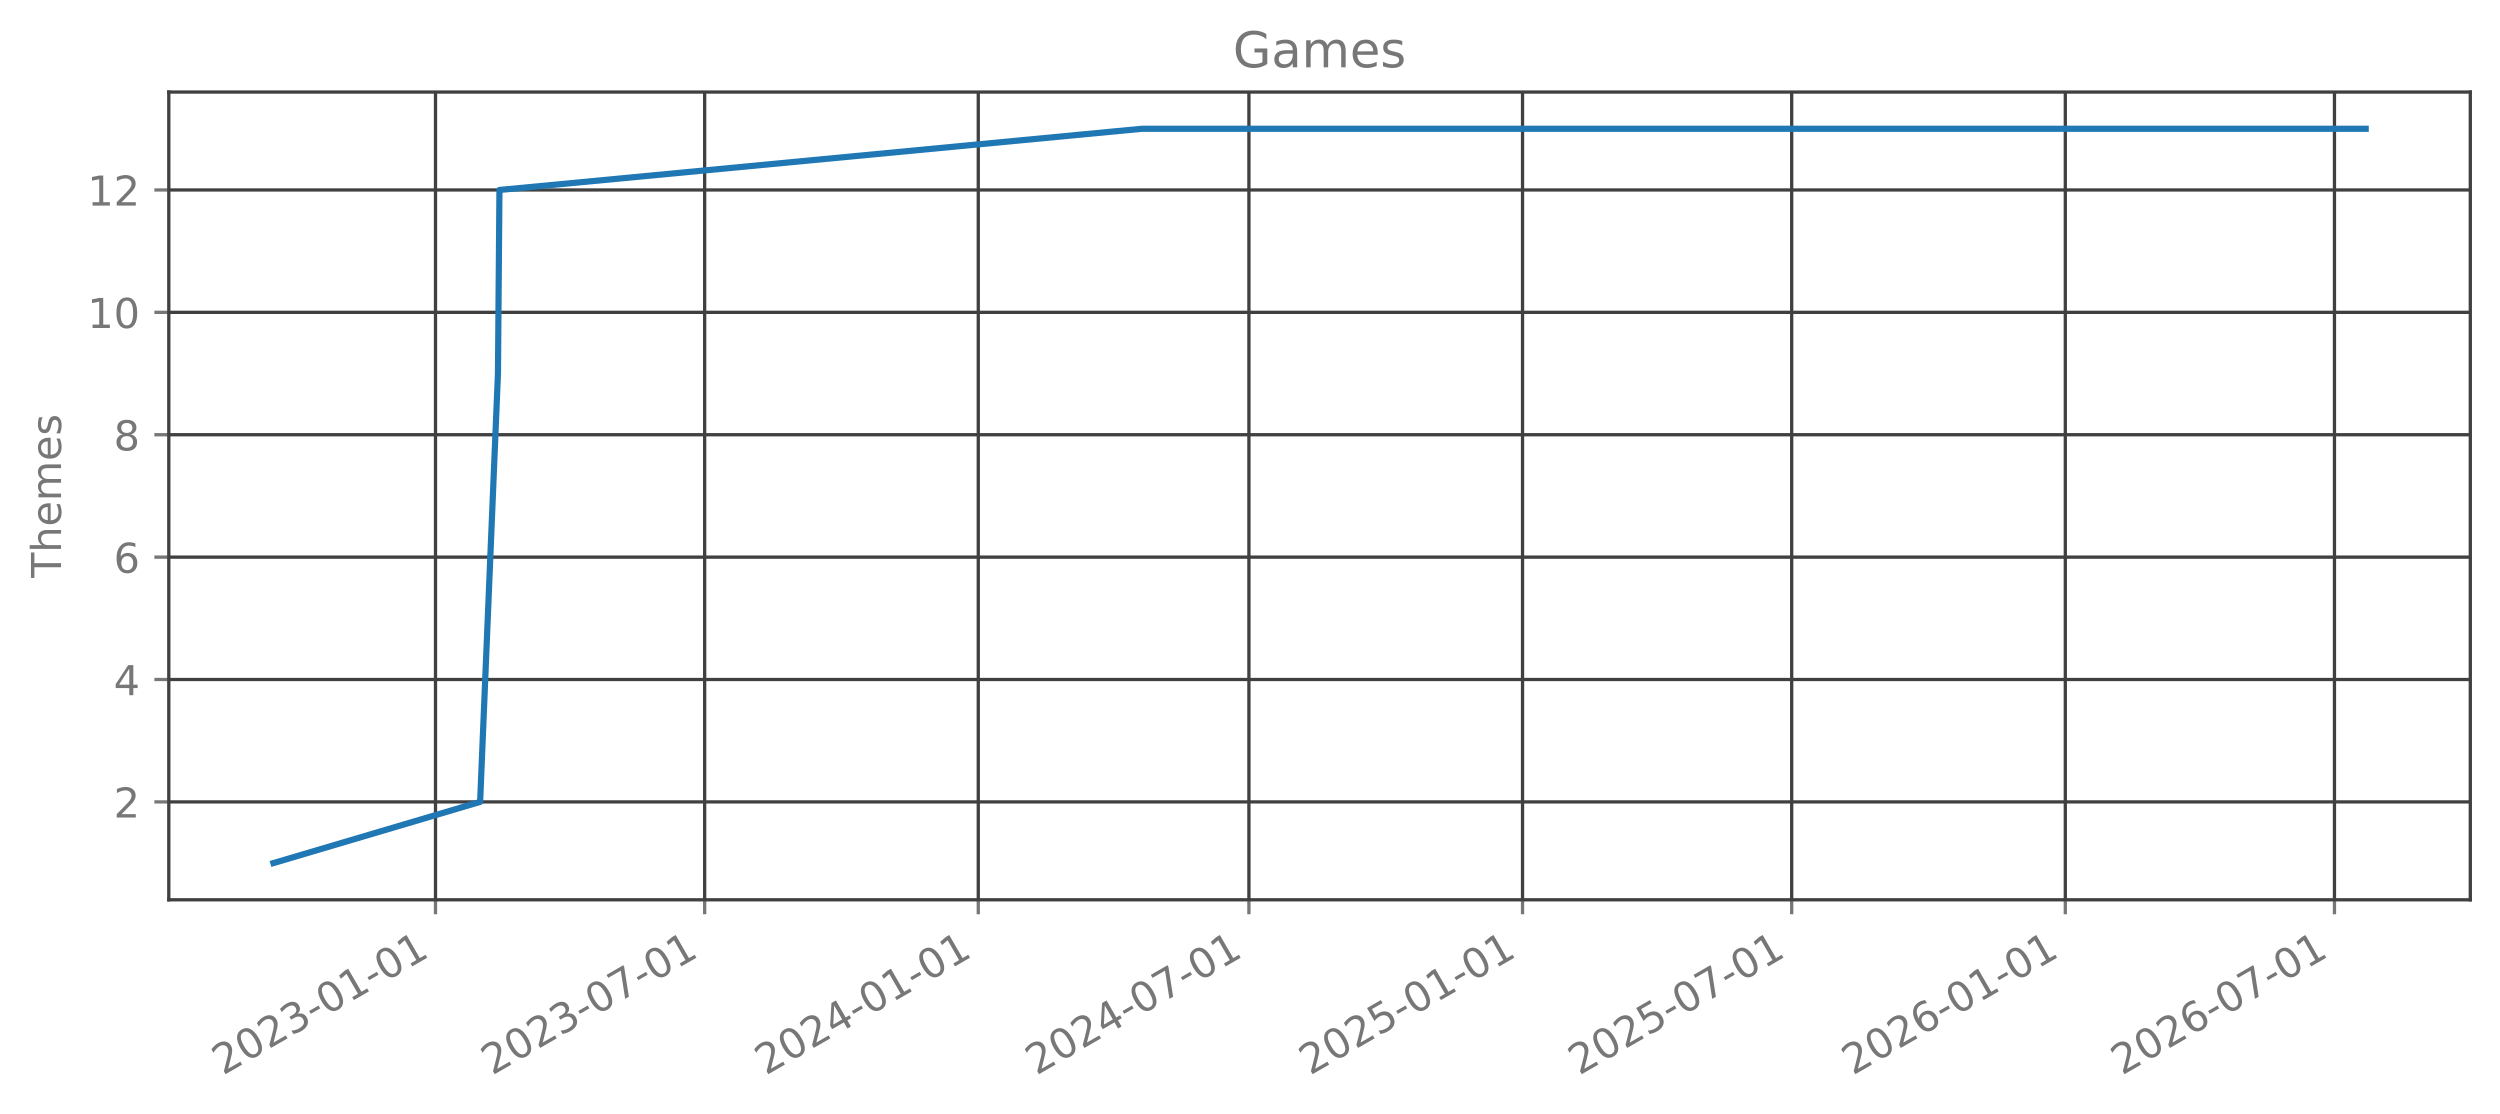
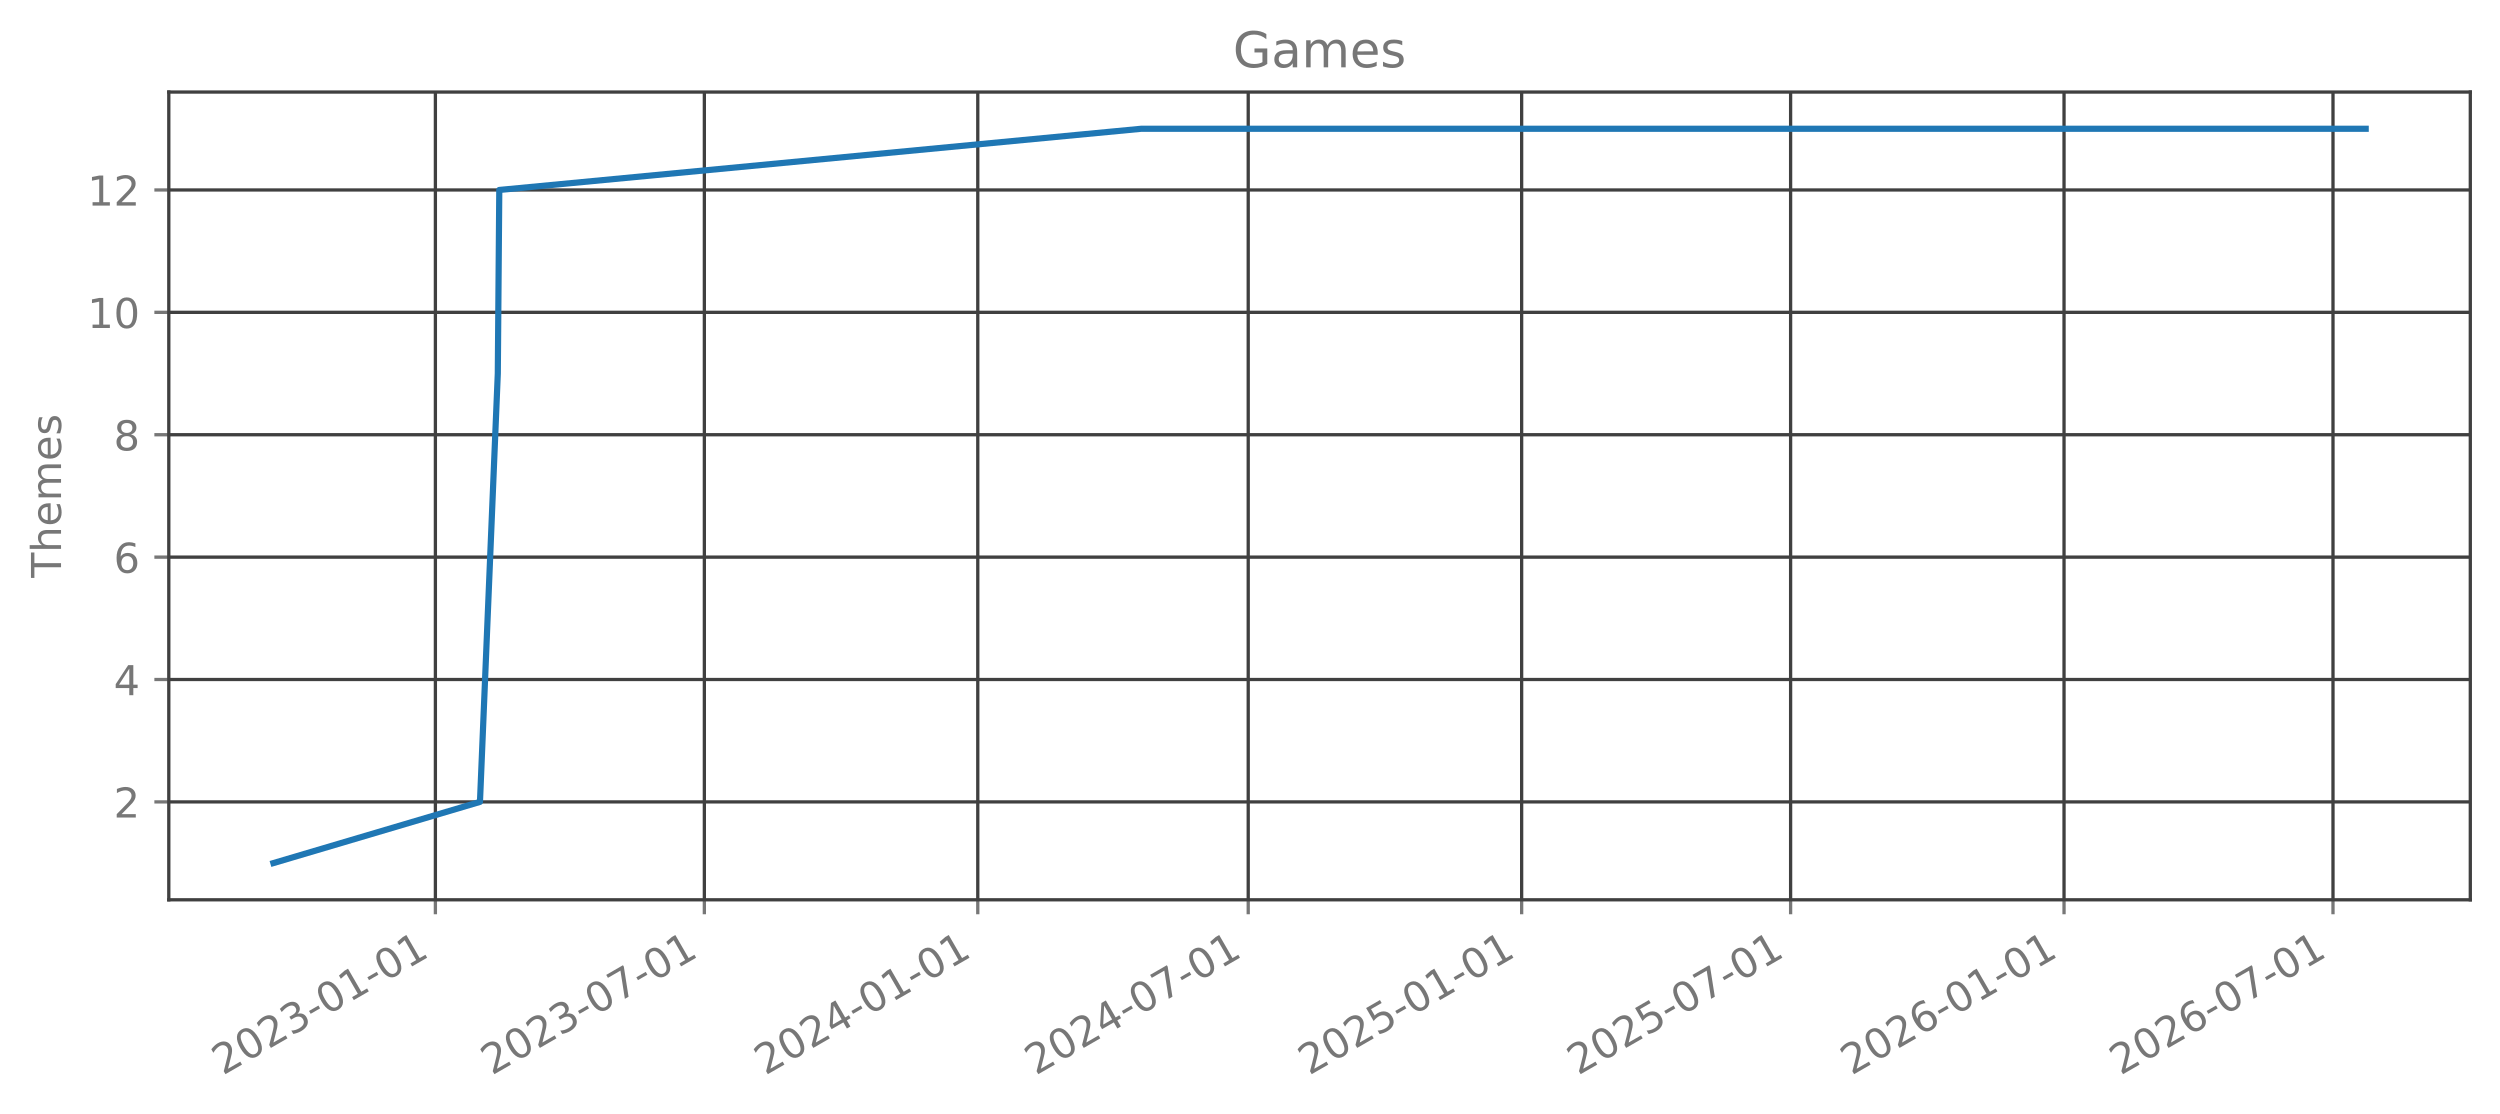
<svg xmlns="http://www.w3.org/2000/svg" xmlns:xlink="http://www.w3.org/1999/xlink" width="606.126pt" height="270.075pt" viewBox="0 0 606.126 270.075" version="1.1">
  <defs>
    <style type="text/css">*{stroke-linejoin: round; stroke-linecap: butt}</style>
  </defs>
  <g id="figure_1">
    <g id="patch_1">
      <path d="M 0 270.075  L 606.126 270.075  L 606.126 0  L 0 0  L 0 270.075  z " style="fill: none; opacity: 0" />
    </g>
    <g id="axes_1">
      <g id="patch_2">
        <path d="M 40.926 218.157  L 598.926 218.157  L 598.926 22.317  L 40.926 22.317  L 40.926 218.157  z " style="fill: none; opacity: 0" />
      </g>
      <g id="matplotlib.axis_1">
        <g id="xtick_1">
          <g id="line2d_1">
-             <path d="M 105.588 218.157  L 105.588 22.317  " clip-path="url(#p4e24dd508c)" style="fill: none; stroke: #404040; stroke-width: 0.8; stroke-linecap: square" />
+             <path d="M 105.56 218.157  L 105.56 22.317  " clip-path="url(#p472ca3eaff)" style="fill: none; stroke: #404040; stroke-width: 0.8; stroke-linecap: square" />
          </g>
          <g id="line2d_2">
            <defs>
-               <path id="mf205e2a666" d="M 0 0  L 0 3.5  " style="stroke: #777777; stroke-width: 0.8" />
+               <path id="mc6367c0814" d="M 0 0  L 0 3.5  " style="stroke: #777777; stroke-width: 0.8" />
            </defs>
            <g>
-               <use xlink:href="#mf205e2a666" x="105.588" y="218.157" style="fill: #777777; stroke: #777777; stroke-width: 0.8" />
+               <use xlink:href="#mc6367c0814" x="105.56" y="218.157" style="fill: #777777; stroke: #777777; stroke-width: 0.8" />
            </g>
          </g>
          <g id="text_1">
-             <g style="fill: #777777" transform="translate(54.05695 260.7948) rotate(-30) scale(0.1 -0.1)">
+             <g style="fill: #777777" transform="translate(54.02904 260.7948) rotate(-30) scale(0.1 -0.1)">
              <defs>
                <path id="DejaVuSans-15" d="M 1228 531  L 3431 531  L 3431 0  L 469 0  L 469 531  Q 828 903 1448 1529  Q 2069 2156 2228 2338  Q 2531 2678 2651 2914  Q 2772 3150 2772 3378  Q 2772 3750 2511 3984  Q 2250 4219 1831 4219  Q 1534 4219 1204 4116  Q 875 4013 500 3803  L 500 4441  Q 881 4594 1212 4672  Q 1544 4750 1819 4750  Q 2544 4750 2975 4387  Q 3406 4025 3406 3419  Q 3406 3131 3298 2873  Q 3191 2616 2906 2266  Q 2828 2175 2409 1742  Q 1991 1309 1228 531  z " transform="scale(0.015625)" />
                <path id="DejaVuSans-13" d="M 2034 4250  Q 1547 4250 1301 3770  Q 1056 3291 1056 2328  Q 1056 1369 1301 889  Q 1547 409 2034 409  Q 2525 409 2770 889  Q 3016 1369 3016 2328  Q 3016 3291 2770 3770  Q 2525 4250 2034 4250  z M 2034 4750  Q 2819 4750 3233 4129  Q 3647 3509 3647 2328  Q 3647 1150 3233 529  Q 2819 -91 2034 -91  Q 1250 -91 836 529  Q 422 1150 422 2328  Q 422 3509 836 4129  Q 1250 4750 2034 4750  z " transform="scale(0.015625)" />
                <path id="DejaVuSans-16" d="M 2597 2516  Q 3050 2419 3304 2112  Q 3559 1806 3559 1356  Q 3559 666 3084 287  Q 2609 -91 1734 -91  Q 1441 -91 1130 -33  Q 819 25 488 141  L 488 750  Q 750 597 1062 519  Q 1375 441 1716 441  Q 2309 441 2620 675  Q 2931 909 2931 1356  Q 2931 1769 2642 2001  Q 2353 2234 1838 2234  L 1294 2234  L 1294 2753  L 1863 2753  Q 2328 2753 2575 2939  Q 2822 3125 2822 3475  Q 2822 3834 2567 4026  Q 2313 4219 1838 4219  Q 1578 4219 1281 4162  Q 984 4106 628 3988  L 628 4550  Q 988 4650 1302 4700  Q 1616 4750 1894 4750  Q 2613 4750 3031 4423  Q 3450 4097 3450 3541  Q 3450 3153 3228 2886  Q 3006 2619 2597 2516  z " transform="scale(0.015625)" />
                <path id="DejaVuSans-10" d="M 313 2009  L 1997 2009  L 1997 1497  L 313 1497  L 313 2009  z " transform="scale(0.015625)" />
                <path id="DejaVuSans-14" d="M 794 531  L 1825 531  L 1825 4091  L 703 3866  L 703 4441  L 1819 4666  L 2450 4666  L 2450 531  L 3481 531  L 3481 0  L 794 0  L 794 531  z " transform="scale(0.015625)" />
              </defs>
              <use xlink:href="#DejaVuSans-15" />
              <use xlink:href="#DejaVuSans-13" transform="translate(63.625 0)" />
              <use xlink:href="#DejaVuSans-15" transform="translate(127.25 0)" />
              <use xlink:href="#DejaVuSans-16" transform="translate(190.875 0)" />
              <use xlink:href="#DejaVuSans-10" transform="translate(254.5 0)" />
              <use xlink:href="#DejaVuSans-13" transform="translate(290.5781 0)" />
              <use xlink:href="#DejaVuSans-14" transform="translate(354.2031 0)" />
              <use xlink:href="#DejaVuSans-10" transform="translate(417.8281 0)" />
              <use xlink:href="#DejaVuSans-13" transform="translate(453.9062 0)" />
              <use xlink:href="#DejaVuSans-14" transform="translate(517.5312 0)" />
            </g>
          </g>
        </g>
        <g id="xtick_2">
          <g id="line2d_3">
-             <path d="M 170.845 218.157  L 170.845 22.317  " clip-path="url(#p4e24dd508c)" style="fill: none; stroke: #404040; stroke-width: 0.8; stroke-linecap: square" />
+             <path d="M 170.77 218.157  L 170.77 22.317  " clip-path="url(#p472ca3eaff)" style="fill: none; stroke: #404040; stroke-width: 0.8; stroke-linecap: square" />
          </g>
          <g id="line2d_4">
            <g>
-               <use xlink:href="#mf205e2a666" x="170.845" y="218.157" style="fill: #777777; stroke: #777777; stroke-width: 0.8" />
+               <use xlink:href="#mc6367c0814" x="170.77" y="218.157" style="fill: #777777; stroke: #777777; stroke-width: 0.8" />
            </g>
          </g>
          <g id="text_2">
-             <g style="fill: #777777" transform="translate(119.3138 260.7948) rotate(-30) scale(0.1 -0.1)">
+             <g style="fill: #777777" transform="translate(119.2395 260.7948) rotate(-30) scale(0.1 -0.1)">
              <defs>
                <path id="DejaVuSans-1a" d="M 525 4666  L 3525 4666  L 3525 4397  L 1831 0  L 1172 0  L 2766 4134  L 525 4134  L 525 4666  z " transform="scale(0.015625)" />
              </defs>
              <use xlink:href="#DejaVuSans-15" />
              <use xlink:href="#DejaVuSans-13" transform="translate(63.625 0)" />
              <use xlink:href="#DejaVuSans-15" transform="translate(127.25 0)" />
              <use xlink:href="#DejaVuSans-16" transform="translate(190.875 0)" />
              <use xlink:href="#DejaVuSans-10" transform="translate(254.5 0)" />
              <use xlink:href="#DejaVuSans-13" transform="translate(290.5781 0)" />
              <use xlink:href="#DejaVuSans-1a" transform="translate(354.2031 0)" />
              <use xlink:href="#DejaVuSans-10" transform="translate(417.8281 0)" />
              <use xlink:href="#DejaVuSans-13" transform="translate(453.9062 0)" />
              <use xlink:href="#DejaVuSans-14" transform="translate(517.5312 0)" />
            </g>
          </g>
        </g>
        <g id="xtick_3">
          <g id="line2d_5">
-             <path d="M 237.183 218.157  L 237.183 22.317  " clip-path="url(#p4e24dd508c)" style="fill: none; stroke: #404040; stroke-width: 0.8; stroke-linecap: square" />
+             <path d="M 237.062 218.157  L 237.062 22.317  " clip-path="url(#p472ca3eaff)" style="fill: none; stroke: #404040; stroke-width: 0.8; stroke-linecap: square" />
          </g>
          <g id="line2d_6">
            <g>
-               <use xlink:href="#mf205e2a666" x="237.183" y="218.157" style="fill: #777777; stroke: #777777; stroke-width: 0.8" />
+               <use xlink:href="#mc6367c0814" x="237.062" y="218.157" style="fill: #777777; stroke: #777777; stroke-width: 0.8" />
            </g>
          </g>
          <g id="text_3">
-             <g style="fill: #777777" transform="translate(185.6522 260.7948) rotate(-30) scale(0.1 -0.1)">
+             <g style="fill: #777777" transform="translate(185.5308 260.7948) rotate(-30) scale(0.1 -0.1)">
              <defs>
                <path id="DejaVuSans-17" d="M 2419 4116  L 825 1625  L 2419 1625  L 2419 4116  z M 2253 4666  L 3047 4666  L 3047 1625  L 3713 1625  L 3713 1100  L 3047 1100  L 3047 0  L 2419 0  L 2419 1100  L 313 1100  L 313 1709  L 2253 4666  z " transform="scale(0.015625)" />
              </defs>
              <use xlink:href="#DejaVuSans-15" />
              <use xlink:href="#DejaVuSans-13" transform="translate(63.625 0)" />
              <use xlink:href="#DejaVuSans-15" transform="translate(127.25 0)" />
              <use xlink:href="#DejaVuSans-17" transform="translate(190.875 0)" />
              <use xlink:href="#DejaVuSans-10" transform="translate(254.5 0)" />
              <use xlink:href="#DejaVuSans-13" transform="translate(290.5781 0)" />
              <use xlink:href="#DejaVuSans-14" transform="translate(354.2031 0)" />
              <use xlink:href="#DejaVuSans-10" transform="translate(417.8281 0)" />
              <use xlink:href="#DejaVuSans-13" transform="translate(453.9062 0)" />
              <use xlink:href="#DejaVuSans-14" transform="translate(517.5312 0)" />
            </g>
          </g>
        </g>
        <g id="xtick_4">
          <g id="line2d_7">
-             <path d="M 302.8 218.157  L 302.8 22.317  " clip-path="url(#p4e24dd508c)" style="fill: none; stroke: #404040; stroke-width: 0.8; stroke-linecap: square" />
+             <path d="M 302.632 218.157  L 302.632 22.317  " clip-path="url(#p472ca3eaff)" style="fill: none; stroke: #404040; stroke-width: 0.8; stroke-linecap: square" />
          </g>
          <g id="line2d_8">
            <g>
-               <use xlink:href="#mf205e2a666" x="302.8" y="218.157" style="fill: #777777; stroke: #777777; stroke-width: 0.8" />
+               <use xlink:href="#mc6367c0814" x="302.632" y="218.157" style="fill: #777777; stroke: #777777; stroke-width: 0.8" />
            </g>
          </g>
          <g id="text_4">
-             <g style="fill: #777777" transform="translate(251.2696 260.7948) rotate(-30) scale(0.1 -0.1)">
+             <g style="fill: #777777" transform="translate(251.1016 260.7948) rotate(-30) scale(0.1 -0.1)">
              <use xlink:href="#DejaVuSans-15" />
              <use xlink:href="#DejaVuSans-13" transform="translate(63.625 0)" />
              <use xlink:href="#DejaVuSans-15" transform="translate(127.25 0)" />
              <use xlink:href="#DejaVuSans-17" transform="translate(190.875 0)" />
              <use xlink:href="#DejaVuSans-10" transform="translate(254.5 0)" />
              <use xlink:href="#DejaVuSans-13" transform="translate(290.5781 0)" />
              <use xlink:href="#DejaVuSans-1a" transform="translate(354.2031 0)" />
              <use xlink:href="#DejaVuSans-10" transform="translate(417.8281 0)" />
              <use xlink:href="#DejaVuSans-13" transform="translate(453.9062 0)" />
              <use xlink:href="#DejaVuSans-14" transform="translate(517.5312 0)" />
            </g>
          </g>
        </g>
        <g id="xtick_5">
          <g id="line2d_9">
-             <path d="M 369.139 218.157  L 369.139 22.317  " clip-path="url(#p4e24dd508c)" style="fill: none; stroke: #404040; stroke-width: 0.8; stroke-linecap: square" />
+             <path d="M 368.924 218.157  L 368.924 22.317  " clip-path="url(#p472ca3eaff)" style="fill: none; stroke: #404040; stroke-width: 0.8; stroke-linecap: square" />
          </g>
          <g id="line2d_10">
            <g>
-               <use xlink:href="#mf205e2a666" x="369.139" y="218.157" style="fill: #777777; stroke: #777777; stroke-width: 0.8" />
+               <use xlink:href="#mc6367c0814" x="368.924" y="218.157" style="fill: #777777; stroke: #777777; stroke-width: 0.8" />
            </g>
          </g>
          <g id="text_5">
-             <g style="fill: #777777" transform="translate(317.608 260.7948) rotate(-30) scale(0.1 -0.1)">
+             <g style="fill: #777777" transform="translate(317.3929 260.7948) rotate(-30) scale(0.1 -0.1)">
              <defs>
                <path id="DejaVuSans-18" d="M 691 4666  L 3169 4666  L 3169 4134  L 1269 4134  L 1269 2991  Q 1406 3038 1543 3061  Q 1681 3084 1819 3084  Q 2600 3084 3056 2656  Q 3513 2228 3513 1497  Q 3513 744 3044 326  Q 2575 -91 1722 -91  Q 1428 -91 1123 -41  Q 819 9 494 109  L 494 744  Q 775 591 1075 516  Q 1375 441 1709 441  Q 2250 441 2565 725  Q 2881 1009 2881 1497  Q 2881 1984 2565 2268  Q 2250 2553 1709 2553  Q 1456 2553 1204 2497  Q 953 2441 691 2322  L 691 4666  z " transform="scale(0.015625)" />
              </defs>
              <use xlink:href="#DejaVuSans-15" />
              <use xlink:href="#DejaVuSans-13" transform="translate(63.625 0)" />
              <use xlink:href="#DejaVuSans-15" transform="translate(127.25 0)" />
              <use xlink:href="#DejaVuSans-18" transform="translate(190.875 0)" />
              <use xlink:href="#DejaVuSans-10" transform="translate(254.5 0)" />
              <use xlink:href="#DejaVuSans-13" transform="translate(290.5781 0)" />
              <use xlink:href="#DejaVuSans-14" transform="translate(354.2031 0)" />
              <use xlink:href="#DejaVuSans-10" transform="translate(417.8281 0)" />
              <use xlink:href="#DejaVuSans-13" transform="translate(453.9062 0)" />
              <use xlink:href="#DejaVuSans-14" transform="translate(517.5312 0)" />
            </g>
          </g>
        </g>
        <g id="xtick_6">
          <g id="line2d_11">
-             <path d="M 434.396 218.157  L 434.396 22.317  " clip-path="url(#p4e24dd508c)" style="fill: none; stroke: #404040; stroke-width: 0.8; stroke-linecap: square" />
+             <path d="M 434.134 218.157  L 434.134 22.317  " clip-path="url(#p472ca3eaff)" style="fill: none; stroke: #404040; stroke-width: 0.8; stroke-linecap: square" />
          </g>
          <g id="line2d_12">
            <g>
-               <use xlink:href="#mf205e2a666" x="434.396" y="218.157" style="fill: #777777; stroke: #777777; stroke-width: 0.8" />
+               <use xlink:href="#mc6367c0814" x="434.134" y="218.157" style="fill: #777777; stroke: #777777; stroke-width: 0.8" />
            </g>
          </g>
          <g id="text_6">
-             <g style="fill: #777777" transform="translate(382.8649 260.7948) rotate(-30) scale(0.1 -0.1)">
+             <g style="fill: #777777" transform="translate(382.6034 260.7948) rotate(-30) scale(0.1 -0.1)">
              <use xlink:href="#DejaVuSans-15" />
              <use xlink:href="#DejaVuSans-13" transform="translate(63.625 0)" />
              <use xlink:href="#DejaVuSans-15" transform="translate(127.25 0)" />
              <use xlink:href="#DejaVuSans-18" transform="translate(190.875 0)" />
              <use xlink:href="#DejaVuSans-10" transform="translate(254.5 0)" />
              <use xlink:href="#DejaVuSans-13" transform="translate(290.5781 0)" />
              <use xlink:href="#DejaVuSans-1a" transform="translate(354.2031 0)" />
              <use xlink:href="#DejaVuSans-10" transform="translate(417.8281 0)" />
              <use xlink:href="#DejaVuSans-13" transform="translate(453.9062 0)" />
              <use xlink:href="#DejaVuSans-14" transform="translate(517.5312 0)" />
            </g>
          </g>
        </g>
        <g id="xtick_7">
          <g id="line2d_13">
-             <path d="M 500.734 218.157  L 500.734 22.317  " clip-path="url(#p4e24dd508c)" style="fill: none; stroke: #404040; stroke-width: 0.8; stroke-linecap: square" />
+             <path d="M 500.426 218.157  L 500.426 22.317  " clip-path="url(#p472ca3eaff)" style="fill: none; stroke: #404040; stroke-width: 0.8; stroke-linecap: square" />
          </g>
          <g id="line2d_14">
            <g>
-               <use xlink:href="#mf205e2a666" x="500.734" y="218.157" style="fill: #777777; stroke: #777777; stroke-width: 0.8" />
+               <use xlink:href="#mc6367c0814" x="500.426" y="218.157" style="fill: #777777; stroke: #777777; stroke-width: 0.8" />
            </g>
          </g>
          <g id="text_7">
-             <g style="fill: #777777" transform="translate(449.2033 260.7948) rotate(-30) scale(0.1 -0.1)">
+             <g style="fill: #777777" transform="translate(448.8947 260.7948) rotate(-30) scale(0.1 -0.1)">
              <defs>
                <path id="DejaVuSans-19" d="M 2113 2584  Q 1688 2584 1439 2293  Q 1191 2003 1191 1497  Q 1191 994 1439 701  Q 1688 409 2113 409  Q 2538 409 2786 701  Q 3034 994 3034 1497  Q 3034 2003 2786 2293  Q 2538 2584 2113 2584  z M 3366 4563  L 3366 3988  Q 3128 4100 2886 4159  Q 2644 4219 2406 4219  Q 1781 4219 1451 3797  Q 1122 3375 1075 2522  Q 1259 2794 1537 2939  Q 1816 3084 2150 3084  Q 2853 3084 3261 2657  Q 3669 2231 3669 1497  Q 3669 778 3244 343  Q 2819 -91 2113 -91  Q 1303 -91 875 529  Q 447 1150 447 2328  Q 447 3434 972 4092  Q 1497 4750 2381 4750  Q 2619 4750 2861 4703  Q 3103 4656 3366 4563  z " transform="scale(0.015625)" />
              </defs>
              <use xlink:href="#DejaVuSans-15" />
              <use xlink:href="#DejaVuSans-13" transform="translate(63.625 0)" />
              <use xlink:href="#DejaVuSans-15" transform="translate(127.25 0)" />
              <use xlink:href="#DejaVuSans-19" transform="translate(190.875 0)" />
              <use xlink:href="#DejaVuSans-10" transform="translate(254.5 0)" />
              <use xlink:href="#DejaVuSans-13" transform="translate(290.5781 0)" />
              <use xlink:href="#DejaVuSans-14" transform="translate(354.2031 0)" />
              <use xlink:href="#DejaVuSans-10" transform="translate(417.8281 0)" />
              <use xlink:href="#DejaVuSans-13" transform="translate(453.9062 0)" />
              <use xlink:href="#DejaVuSans-14" transform="translate(517.5312 0)" />
            </g>
          </g>
        </g>
        <g id="xtick_8">
          <g id="line2d_15">
-             <path d="M 565.991 218.157  L 565.991 22.317  " clip-path="url(#p4e24dd508c)" style="fill: none; stroke: #404040; stroke-width: 0.8; stroke-linecap: square" />
+             <path d="M 565.636 218.157  L 565.636 22.317  " clip-path="url(#p472ca3eaff)" style="fill: none; stroke: #404040; stroke-width: 0.8; stroke-linecap: square" />
          </g>
          <g id="line2d_16">
            <g>
-               <use xlink:href="#mf205e2a666" x="565.991" y="218.157" style="fill: #777777; stroke: #777777; stroke-width: 0.8" />
+               <use xlink:href="#mc6367c0814" x="565.636" y="218.157" style="fill: #777777; stroke: #777777; stroke-width: 0.8" />
            </g>
          </g>
          <g id="text_8">
-             <g style="fill: #777777" transform="translate(514.4601 260.7948) rotate(-30) scale(0.1 -0.1)">
+             <g style="fill: #777777" transform="translate(514.1052 260.7948) rotate(-30) scale(0.1 -0.1)">
              <use xlink:href="#DejaVuSans-15" />
              <use xlink:href="#DejaVuSans-13" transform="translate(63.625 0)" />
              <use xlink:href="#DejaVuSans-15" transform="translate(127.25 0)" />
              <use xlink:href="#DejaVuSans-19" transform="translate(190.875 0)" />
              <use xlink:href="#DejaVuSans-10" transform="translate(254.5 0)" />
              <use xlink:href="#DejaVuSans-13" transform="translate(290.5781 0)" />
              <use xlink:href="#DejaVuSans-1a" transform="translate(354.2031 0)" />
              <use xlink:href="#DejaVuSans-10" transform="translate(417.8281 0)" />
              <use xlink:href="#DejaVuSans-13" transform="translate(453.9062 0)" />
              <use xlink:href="#DejaVuSans-14" transform="translate(517.5312 0)" />
            </g>
          </g>
        </g>
      </g>
      <g id="matplotlib.axis_2">
        <g id="ytick_1">
          <g id="line2d_17">
-             <path d="M 40.926 194.419  L 598.926 194.419  " clip-path="url(#p4e24dd508c)" style="fill: none; stroke: #404040; stroke-width: 0.8; stroke-linecap: square" />
+             <path d="M 40.926 194.419  L 598.926 194.419  " clip-path="url(#p472ca3eaff)" style="fill: none; stroke: #404040; stroke-width: 0.8; stroke-linecap: square" />
          </g>
          <g id="line2d_18">
            <defs>
-               <path id="m9649bb30c4" d="M 0 0  L -3.5 0  " style="stroke: #777777; stroke-width: 0.8" />
+               <path id="m31d6aabcbf" d="M 0 0  L -3.5 0  " style="stroke: #777777; stroke-width: 0.8" />
            </defs>
            <g>
-               <use xlink:href="#m9649bb30c4" x="40.926" y="194.419" style="fill: #777777; stroke: #777777; stroke-width: 0.8" />
+               <use xlink:href="#m31d6aabcbf" x="40.926" y="194.419" style="fill: #777777; stroke: #777777; stroke-width: 0.8" />
            </g>
          </g>
          <g id="text_9">
            <g style="fill: #777777" transform="translate(27.56328 198.2178) scale(0.1 -0.1)">
              <use xlink:href="#DejaVuSans-15" />
            </g>
          </g>
        </g>
        <g id="ytick_2">
          <g id="line2d_19">
-             <path d="M 40.926 164.746  L 598.926 164.746  " clip-path="url(#p4e24dd508c)" style="fill: none; stroke: #404040; stroke-width: 0.8; stroke-linecap: square" />
+             <path d="M 40.926 164.746  L 598.926 164.746  " clip-path="url(#p472ca3eaff)" style="fill: none; stroke: #404040; stroke-width: 0.8; stroke-linecap: square" />
          </g>
          <g id="line2d_20">
            <g>
-               <use xlink:href="#m9649bb30c4" x="40.926" y="164.746" style="fill: #777777; stroke: #777777; stroke-width: 0.8" />
+               <use xlink:href="#m31d6aabcbf" x="40.926" y="164.746" style="fill: #777777; stroke: #777777; stroke-width: 0.8" />
            </g>
          </g>
          <g id="text_10">
            <g style="fill: #777777" transform="translate(27.56328 168.5451) scale(0.1 -0.1)">
              <use xlink:href="#DejaVuSans-17" />
            </g>
          </g>
        </g>
        <g id="ytick_3">
          <g id="line2d_21">
-             <path d="M 40.926 135.074  L 598.926 135.074  " clip-path="url(#p4e24dd508c)" style="fill: none; stroke: #404040; stroke-width: 0.8; stroke-linecap: square" />
+             <path d="M 40.926 135.074  L 598.926 135.074  " clip-path="url(#p472ca3eaff)" style="fill: none; stroke: #404040; stroke-width: 0.8; stroke-linecap: square" />
          </g>
          <g id="line2d_22">
            <g>
-               <use xlink:href="#m9649bb30c4" x="40.926" y="135.074" style="fill: #777777; stroke: #777777; stroke-width: 0.8" />
+               <use xlink:href="#m31d6aabcbf" x="40.926" y="135.074" style="fill: #777777; stroke: #777777; stroke-width: 0.8" />
            </g>
          </g>
          <g id="text_11">
            <g style="fill: #777777" transform="translate(27.56328 138.8724) scale(0.1 -0.1)">
              <use xlink:href="#DejaVuSans-19" />
            </g>
          </g>
        </g>
        <g id="ytick_4">
          <g id="line2d_23">
-             <path d="M 40.926 105.401  L 598.926 105.401  " clip-path="url(#p4e24dd508c)" style="fill: none; stroke: #404040; stroke-width: 0.8; stroke-linecap: square" />
+             <path d="M 40.926 105.401  L 598.926 105.401  " clip-path="url(#p472ca3eaff)" style="fill: none; stroke: #404040; stroke-width: 0.8; stroke-linecap: square" />
          </g>
          <g id="line2d_24">
            <g>
-               <use xlink:href="#m9649bb30c4" x="40.926" y="105.401" style="fill: #777777; stroke: #777777; stroke-width: 0.8" />
+               <use xlink:href="#m31d6aabcbf" x="40.926" y="105.401" style="fill: #777777; stroke: #777777; stroke-width: 0.8" />
            </g>
          </g>
          <g id="text_12">
            <g style="fill: #777777" transform="translate(27.56328 109.1997) scale(0.1 -0.1)">
              <defs>
                <path id="DejaVuSans-1b" d="M 2034 2216  Q 1584 2216 1326 1975  Q 1069 1734 1069 1313  Q 1069 891 1326 650  Q 1584 409 2034 409  Q 2484 409 2743 651  Q 3003 894 3003 1313  Q 3003 1734 2745 1975  Q 2488 2216 2034 2216  z M 1403 2484  Q 997 2584 770 2862  Q 544 3141 544 3541  Q 544 4100 942 4425  Q 1341 4750 2034 4750  Q 2731 4750 3128 4425  Q 3525 4100 3525 3541  Q 3525 3141 3298 2862  Q 3072 2584 2669 2484  Q 3125 2378 3379 2068  Q 3634 1759 3634 1313  Q 3634 634 3220 271  Q 2806 -91 2034 -91  Q 1263 -91 848 271  Q 434 634 434 1313  Q 434 1759 690 2068  Q 947 2378 1403 2484  z M 1172 3481  Q 1172 3119 1398 2916  Q 1625 2713 2034 2713  Q 2441 2713 2670 2916  Q 2900 3119 2900 3481  Q 2900 3844 2670 4047  Q 2441 4250 2034 4250  Q 1625 4250 1398 4047  Q 1172 3844 1172 3481  z " transform="scale(0.015625)" />
              </defs>
              <use xlink:href="#DejaVuSans-1b" />
            </g>
          </g>
        </g>
        <g id="ytick_5">
          <g id="line2d_25">
-             <path d="M 40.926 75.728  L 598.926 75.728  " clip-path="url(#p4e24dd508c)" style="fill: none; stroke: #404040; stroke-width: 0.8; stroke-linecap: square" />
+             <path d="M 40.926 75.728  L 598.926 75.728  " clip-path="url(#p472ca3eaff)" style="fill: none; stroke: #404040; stroke-width: 0.8; stroke-linecap: square" />
          </g>
          <g id="line2d_26">
            <g>
-               <use xlink:href="#m9649bb30c4" x="40.926" y="75.728" style="fill: #777777; stroke: #777777; stroke-width: 0.8" />
+               <use xlink:href="#m31d6aabcbf" x="40.926" y="75.728" style="fill: #777777; stroke: #777777; stroke-width: 0.8" />
            </g>
          </g>
          <g id="text_13">
            <g style="fill: #777777" transform="translate(21.20078 79.52693) scale(0.1 -0.1)">
              <use xlink:href="#DejaVuSans-14" />
              <use xlink:href="#DejaVuSans-13" transform="translate(63.625 0)" />
            </g>
          </g>
        </g>
        <g id="ytick_6">
          <g id="line2d_27">
-             <path d="M 40.926 46.055  L 598.926 46.055  " clip-path="url(#p4e24dd508c)" style="fill: none; stroke: #404040; stroke-width: 0.8; stroke-linecap: square" />
+             <path d="M 40.926 46.055  L 598.926 46.055  " clip-path="url(#p472ca3eaff)" style="fill: none; stroke: #404040; stroke-width: 0.8; stroke-linecap: square" />
          </g>
          <g id="line2d_28">
            <g>
-               <use xlink:href="#m9649bb30c4" x="40.926" y="46.055" style="fill: #777777; stroke: #777777; stroke-width: 0.8" />
+               <use xlink:href="#m31d6aabcbf" x="40.926" y="46.055" style="fill: #777777; stroke: #777777; stroke-width: 0.8" />
            </g>
          </g>
          <g id="text_14">
            <g style="fill: #777777" transform="translate(21.20078 49.8542) scale(0.1 -0.1)">
              <use xlink:href="#DejaVuSans-14" />
              <use xlink:href="#DejaVuSans-15" transform="translate(63.625 0)" />
            </g>
          </g>
        </g>
        <g id="text_15">
          <g style="fill: #777777" transform="translate(14.79844 140.088) rotate(-90) scale(0.1 -0.1)">
            <defs>
              <path id="DejaVuSans-37" d="M -19 4666  L 3928 4666  L 3928 4134  L 2272 4134  L 2272 0  L 1638 0  L 1638 4134  L -19 4134  L -19 4666  z " transform="scale(0.015625)" />
              <path id="DejaVuSans-4b" d="M 3513 2113  L 3513 0  L 2938 0  L 2938 2094  Q 2938 2591 2744 2837  Q 2550 3084 2163 3084  Q 1697 3084 1428 2787  Q 1159 2491 1159 1978  L 1159 0  L 581 0  L 581 4863  L 1159 4863  L 1159 2956  Q 1366 3272 1645 3428  Q 1925 3584 2291 3584  Q 2894 3584 3203 3211  Q 3513 2838 3513 2113  z " transform="scale(0.015625)" />
              <path id="DejaVuSans-48" d="M 3597 1894  L 3597 1613  L 953 1613  Q 991 1019 1311 708  Q 1631 397 2203 397  Q 2534 397 2845 478  Q 3156 559 3463 722  L 3463 178  Q 3153 47 2828 -22  Q 2503 -91 2169 -91  Q 1331 -91 842 396  Q 353 884 353 1716  Q 353 2575 817 3079  Q 1281 3584 2069 3584  Q 2775 3584 3186 3129  Q 3597 2675 3597 1894  z M 3022 2063  Q 3016 2534 2758 2815  Q 2500 3097 2075 3097  Q 1594 3097 1305 2825  Q 1016 2553 972 2059  L 3022 2063  z " transform="scale(0.015625)" />
              <path id="DejaVuSans-50" d="M 3328 2828  Q 3544 3216 3844 3400  Q 4144 3584 4550 3584  Q 5097 3584 5394 3201  Q 5691 2819 5691 2113  L 5691 0  L 5113 0  L 5113 2094  Q 5113 2597 4934 2840  Q 4756 3084 4391 3084  Q 3944 3084 3684 2787  Q 3425 2491 3425 1978  L 3425 0  L 2847 0  L 2847 2094  Q 2847 2600 2669 2842  Q 2491 3084 2119 3084  Q 1678 3084 1418 2786  Q 1159 2488 1159 1978  L 1159 0  L 581 0  L 581 3500  L 1159 3500  L 1159 2956  Q 1356 3278 1631 3431  Q 1906 3584 2284 3584  Q 2666 3584 2933 3390  Q 3200 3197 3328 2828  z " transform="scale(0.015625)" />
              <path id="DejaVuSans-56" d="M 2834 3397  L 2834 2853  Q 2591 2978 2328 3040  Q 2066 3103 1784 3103  Q 1356 3103 1142 2972  Q 928 2841 928 2578  Q 928 2378 1081 2264  Q 1234 2150 1697 2047  L 1894 2003  Q 2506 1872 2764 1633  Q 3022 1394 3022 966  Q 3022 478 2636 193  Q 2250 -91 1575 -91  Q 1294 -91 989 -36  Q 684 19 347 128  L 347 722  Q 666 556 975 473  Q 1284 391 1588 391  Q 1994 391 2212 530  Q 2431 669 2431 922  Q 2431 1156 2273 1281  Q 2116 1406 1581 1522  L 1381 1569  Q 847 1681 609 1914  Q 372 2147 372 2553  Q 372 3047 722 3315  Q 1072 3584 1716 3584  Q 2034 3584 2315 3537  Q 2597 3491 2834 3397  z " transform="scale(0.015625)" />
            </defs>
            <use xlink:href="#DejaVuSans-37" />
            <use xlink:href="#DejaVuSans-4b" transform="translate(61.07812 0)" />
            <use xlink:href="#DejaVuSans-48" transform="translate(124.4531 0)" />
            <use xlink:href="#DejaVuSans-50" transform="translate(185.9844 0)" />
            <use xlink:href="#DejaVuSans-48" transform="translate(283.3906 0)" />
            <use xlink:href="#DejaVuSans-56" transform="translate(344.9219 0)" />
          </g>
        </g>
      </g>
      <g id="line2d_29">
-         <path d="M 66.289 209.255  L 116.404 194.419  L 120.73 90.564  L 121.091 46.055  L 276.842 31.219  L 573.562 31.219  " clip-path="url(#p4e24dd508c)" style="fill: none; stroke: #1f77b4; stroke-width: 1.5; stroke-linecap: square" />
+         <path d="M 66.289 209.255  L 116.368 194.419  L 120.692 90.564  L 121.052 46.055  L 276.692 31.219  L 573.562 31.219  " clip-path="url(#p472ca3eaff)" style="fill: none; stroke: #1f77b4; stroke-width: 1.5; stroke-linecap: square" />
      </g>
      <g id="patch_3">
        <path d="M 40.926 218.157  L 40.926 22.317  " style="fill: none; stroke: #404040; stroke-width: 0.8; stroke-linejoin: miter; stroke-linecap: square" />
      </g>
      <g id="patch_4">
        <path d="M 598.926 218.157  L 598.926 22.317  " style="fill: none; stroke: #404040; stroke-width: 0.8; stroke-linejoin: miter; stroke-linecap: square" />
      </g>
      <g id="patch_5">
        <path d="M 40.926 218.157  L 598.926 218.157  " style="fill: none; stroke: #404040; stroke-width: 0.8; stroke-linejoin: miter; stroke-linecap: square" />
      </g>
      <g id="patch_6">
        <path d="M 40.926 22.317  L 598.926 22.317  " style="fill: none; stroke: #404040; stroke-width: 0.8; stroke-linejoin: miter; stroke-linecap: square" />
      </g>
      <g id="text_16">
        <g style="fill: #777777" transform="translate(298.938 16.31719) scale(0.12 -0.12)">
          <defs>
            <path id="DejaVuSans-2a" d="M 3809 666  L 3809 1919  L 2778 1919  L 2778 2438  L 4434 2438  L 4434 434  Q 4069 175 3628 42  Q 3188 -91 2688 -91  Q 1594 -91 976 548  Q 359 1188 359 2328  Q 359 3472 976 4111  Q 1594 4750 2688 4750  Q 3144 4750 3555 4637  Q 3966 4525 4313 4306  L 4313 3634  Q 3963 3931 3569 4081  Q 3175 4231 2741 4231  Q 1884 4231 1454 3753  Q 1025 3275 1025 2328  Q 1025 1384 1454 906  Q 1884 428 2741 428  Q 3075 428 3337 486  Q 3600 544 3809 666  z " transform="scale(0.015625)" />
            <path id="DejaVuSans-44" d="M 2194 1759  Q 1497 1759 1228 1600  Q 959 1441 959 1056  Q 959 750 1161 570  Q 1363 391 1709 391  Q 2188 391 2477 730  Q 2766 1069 2766 1631  L 2766 1759  L 2194 1759  z M 3341 1997  L 3341 0  L 2766 0  L 2766 531  Q 2569 213 2275 61  Q 1981 -91 1556 -91  Q 1019 -91 701 211  Q 384 513 384 1019  Q 384 1609 779 1909  Q 1175 2209 1959 2209  L 2766 2209  L 2766 2266  Q 2766 2663 2505 2880  Q 2244 3097 1772 3097  Q 1472 3097 1187 3025  Q 903 2953 641 2809  L 641 3341  Q 956 3463 1253 3523  Q 1550 3584 1831 3584  Q 2591 3584 2966 3190  Q 3341 2797 3341 1997  z " transform="scale(0.015625)" />
          </defs>
          <use xlink:href="#DejaVuSans-2a" />
          <use xlink:href="#DejaVuSans-44" transform="translate(77.48438 0)" />
          <use xlink:href="#DejaVuSans-50" transform="translate(138.7656 0)" />
          <use xlink:href="#DejaVuSans-48" transform="translate(236.1719 0)" />
          <use xlink:href="#DejaVuSans-56" transform="translate(297.7031 0)" />
        </g>
      </g>
    </g>
  </g>
  <defs>
-     <clipPath id="p4e24dd508c">
+     <clipPath id="p472ca3eaff">
      <rect x="40.926" y="22.317" width="558" height="195.84" />
    </clipPath>
  </defs>
</svg>
